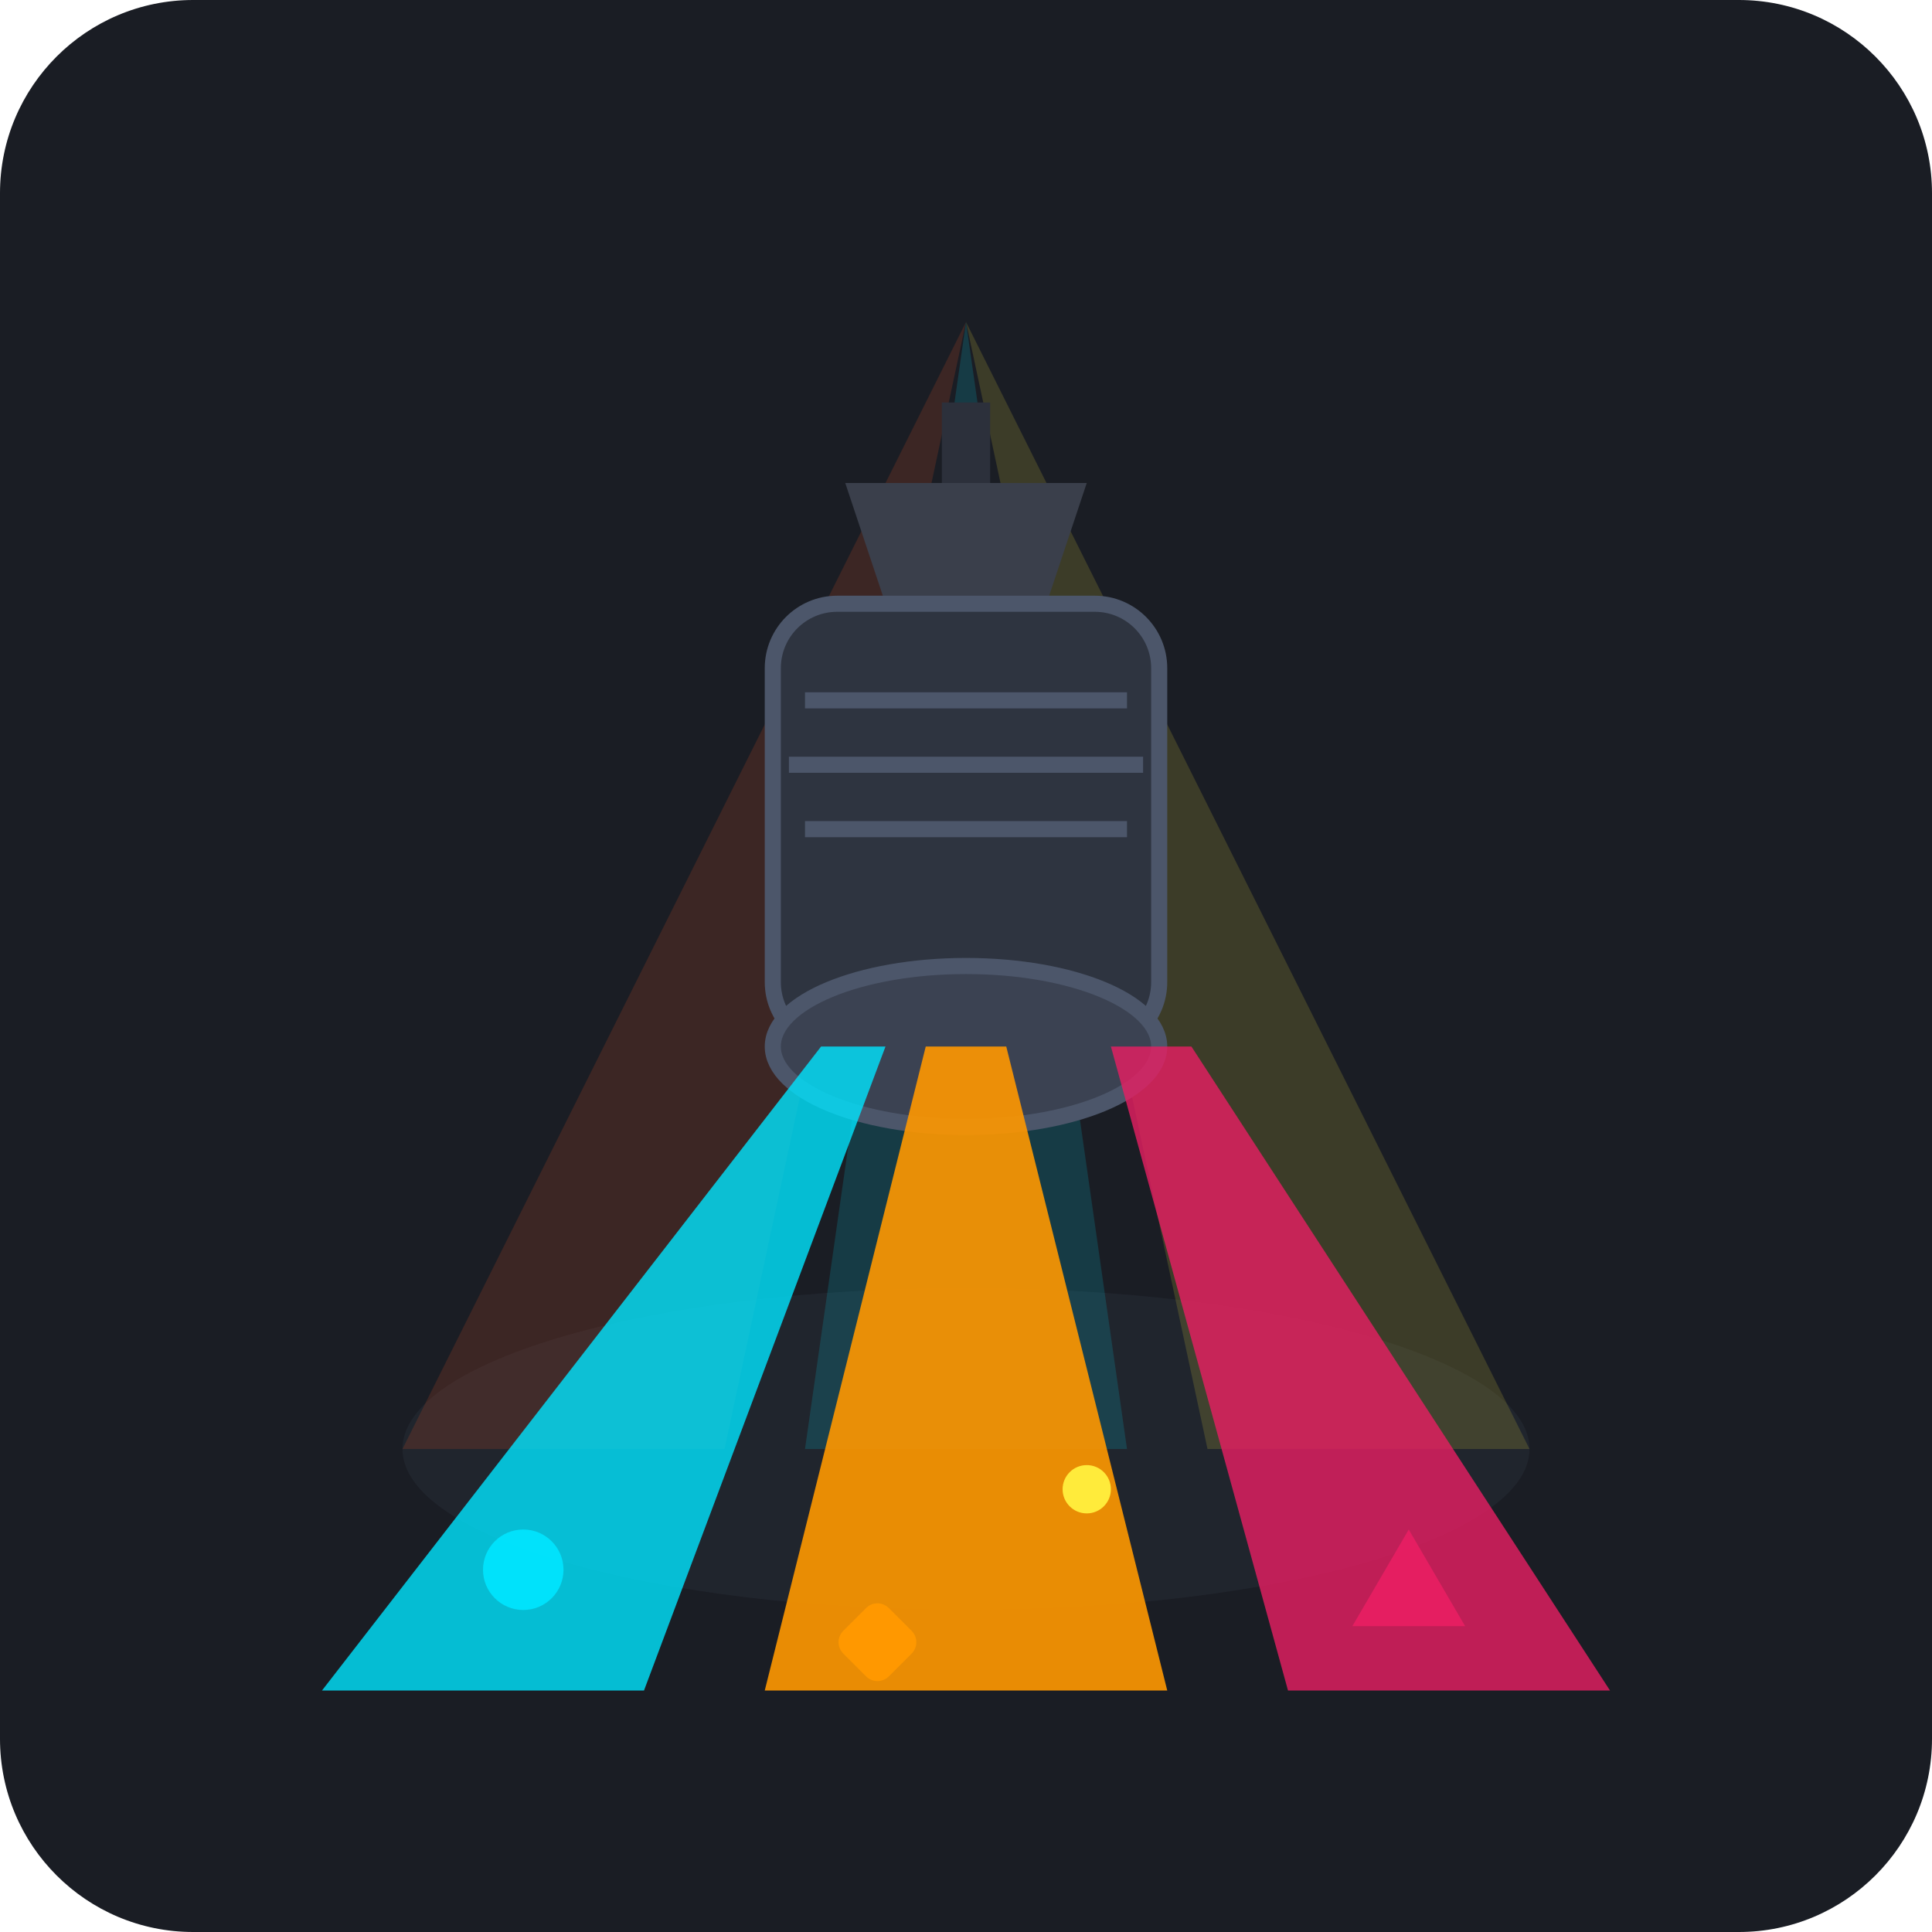
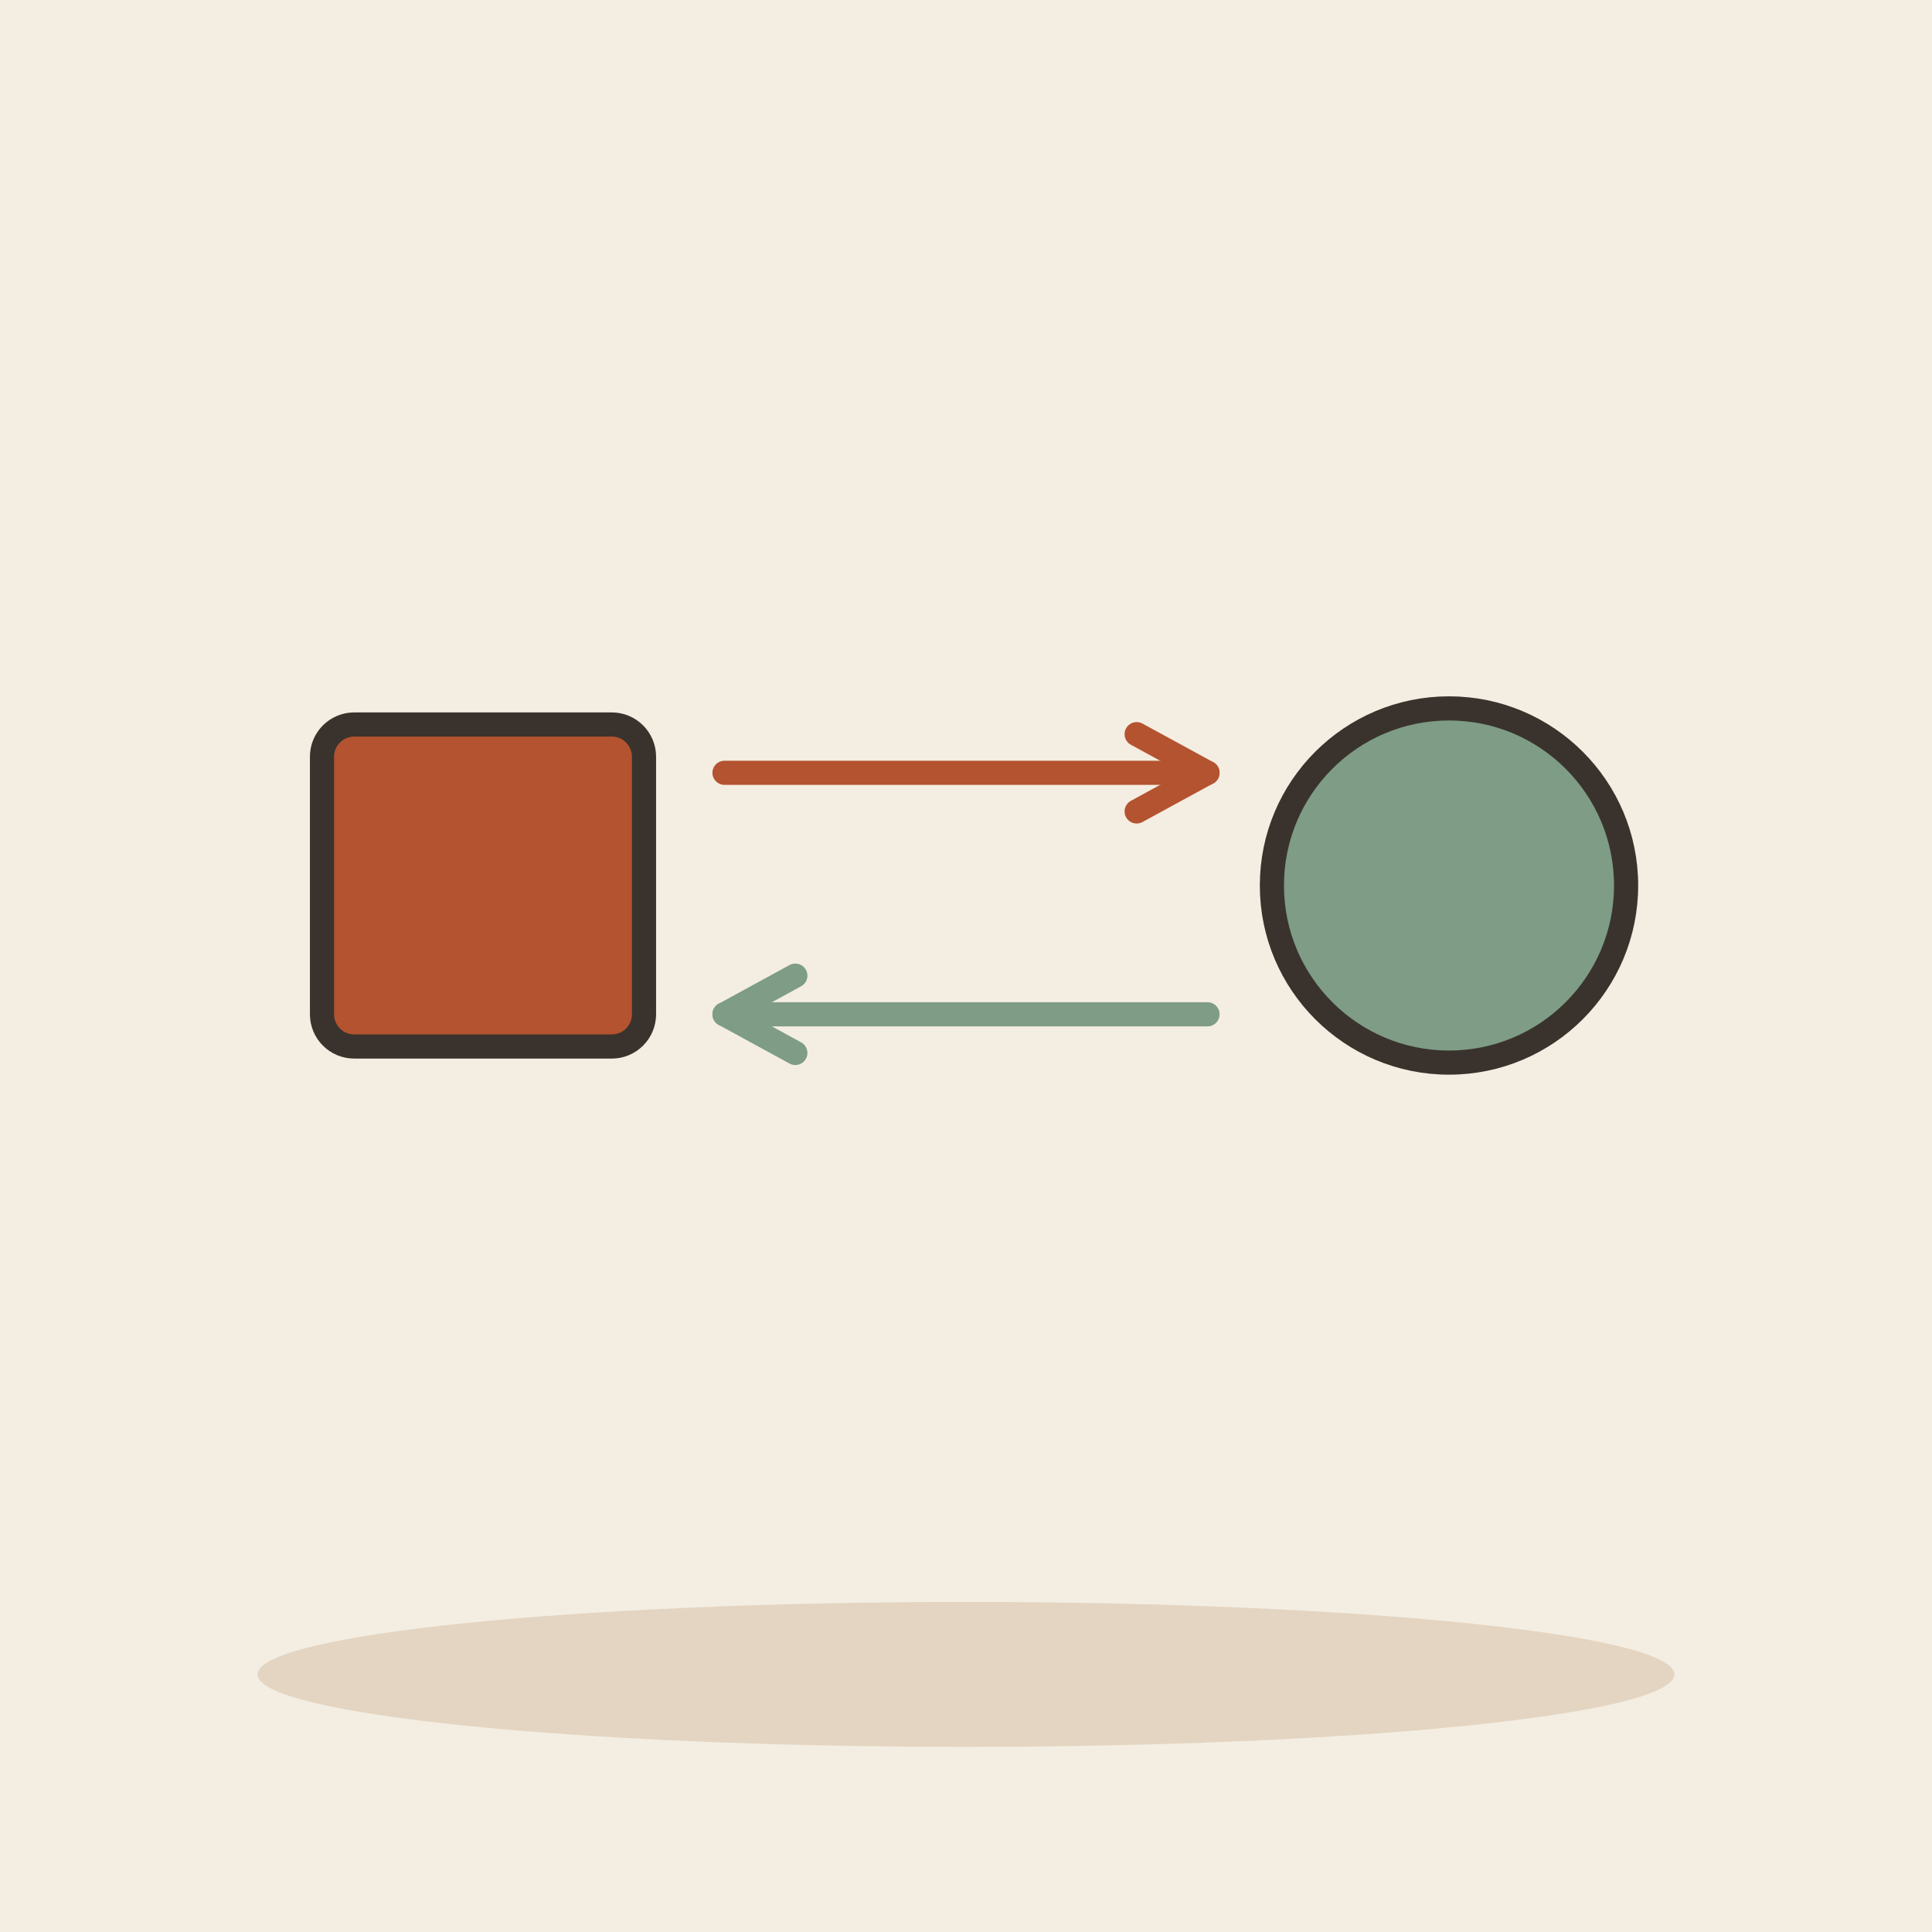
- <svg xmlns="http://www.w3.org/2000/svg" width="240" height="240" viewBox="0 0 240 240">
-   <rect width="240" height="240" rx="24" fill="#1A1D24" />
-   <ellipse cx="120" cy="180" rx="70" ry="20" fill="#252A34" opacity="0.6" />
-   <polygon points="120,40 50,180 90,180" fill="#FF5722" opacity="0.15" />
-   <polygon points="120,40 100,180 140,180" fill="#00E5FF" opacity="0.15" />
-   <polygon points="120,40 150,180 190,180" fill="#FFEB3B" opacity="0.15" />
-   <g transform="translate(120, 85)">
-     <path d="M-15,-25 L15,-25 L10,-10 L-10,-10 Z" fill="#3A3F4B" />
-     <rect x="-3" y="-35" width="6" height="10" fill="#2C303B" />
-     <rect x="-24" y="-10" width="48" height="55" rx="8" fill="#2E3440" stroke="#4C566A" stroke-width="2" />
-     <line x1="-20" y1="2" x2="20" y2="2" stroke="#4C566A" stroke-width="2" />
-     <line x1="-22" y1="10" x2="22" y2="10" stroke="#4C566A" stroke-width="2" />
-     <line x1="-20" y1="18" x2="20" y2="18" stroke="#4C566A" stroke-width="2" />
-     <ellipse cx="0" cy="45" rx="24" ry="10" fill="#3B4252" stroke="#4C566A" stroke-width="2" />
+ <svg xmlns="http://www.w3.org/2000/svg" viewBox="0 0 240 240" data-style="editorial">
+   <rect width="240" height="240" fill="#F4EDE2" />
+   <ellipse cx="120" cy="208" rx="88" ry="9" fill="#E3D5C1" />
+   <g transform="translate(60 110)">
+     <rect x="-20" y="-20" width="40" height="40" rx="4" fill="#B4532F" stroke="#3A332D" stroke-width="3" stroke-linecap="round" stroke-linejoin="round" />
  </g>
-   <path d="M102,130 L40,210 L80,210 L110,130 Z" fill="#00E5FF" opacity="0.8" />
-   <path d="M115,130 L95,210 L145,210 L125,130 Z" fill="#FF9800" opacity="0.9" />
-   <path d="M138,130 L160,210 L200,210 L148,130 Z" fill="#E91E63" opacity="0.8" />
-   <circle cx="65" cy="195" r="5" fill="#00E5FF" opacity="0.9" />
-   <rect x="105" y="200" width="8" height="8" rx="2" fill="#FF9800" transform="rotate(45 109 204)" />
-   <polygon points="175,190 182,202 168,202" fill="#E91E63" opacity="0.9" />
-   <circle cx="135" cy="185" r="3" fill="#FFEB3B" />
+   <g transform="translate(180 110)">
+     <circle cx="0" cy="0" r="22" fill="#7E9C86" stroke="#3A332D" stroke-width="3" stroke-linecap="round" stroke-linejoin="round" />
+   </g>
+   <path d="M90 96L150 96" stroke="#B4532F" stroke-width="3" stroke-linecap="round" fill="none" />
+   <path d="M141.2 100.8L150 96L141.2 91.2" fill="none" stroke="#B4532F" stroke-width="3" stroke-linecap="round" stroke-linejoin="round" />
+   <path d="M150 126L90 126" stroke="#7E9C86" stroke-width="3" stroke-linecap="round" fill="none" />
+   <path d="M98.8 121.2L90 126L98.8 130.8" fill="none" stroke="#7E9C86" stroke-width="3" stroke-linecap="round" stroke-linejoin="round" />
</svg>
